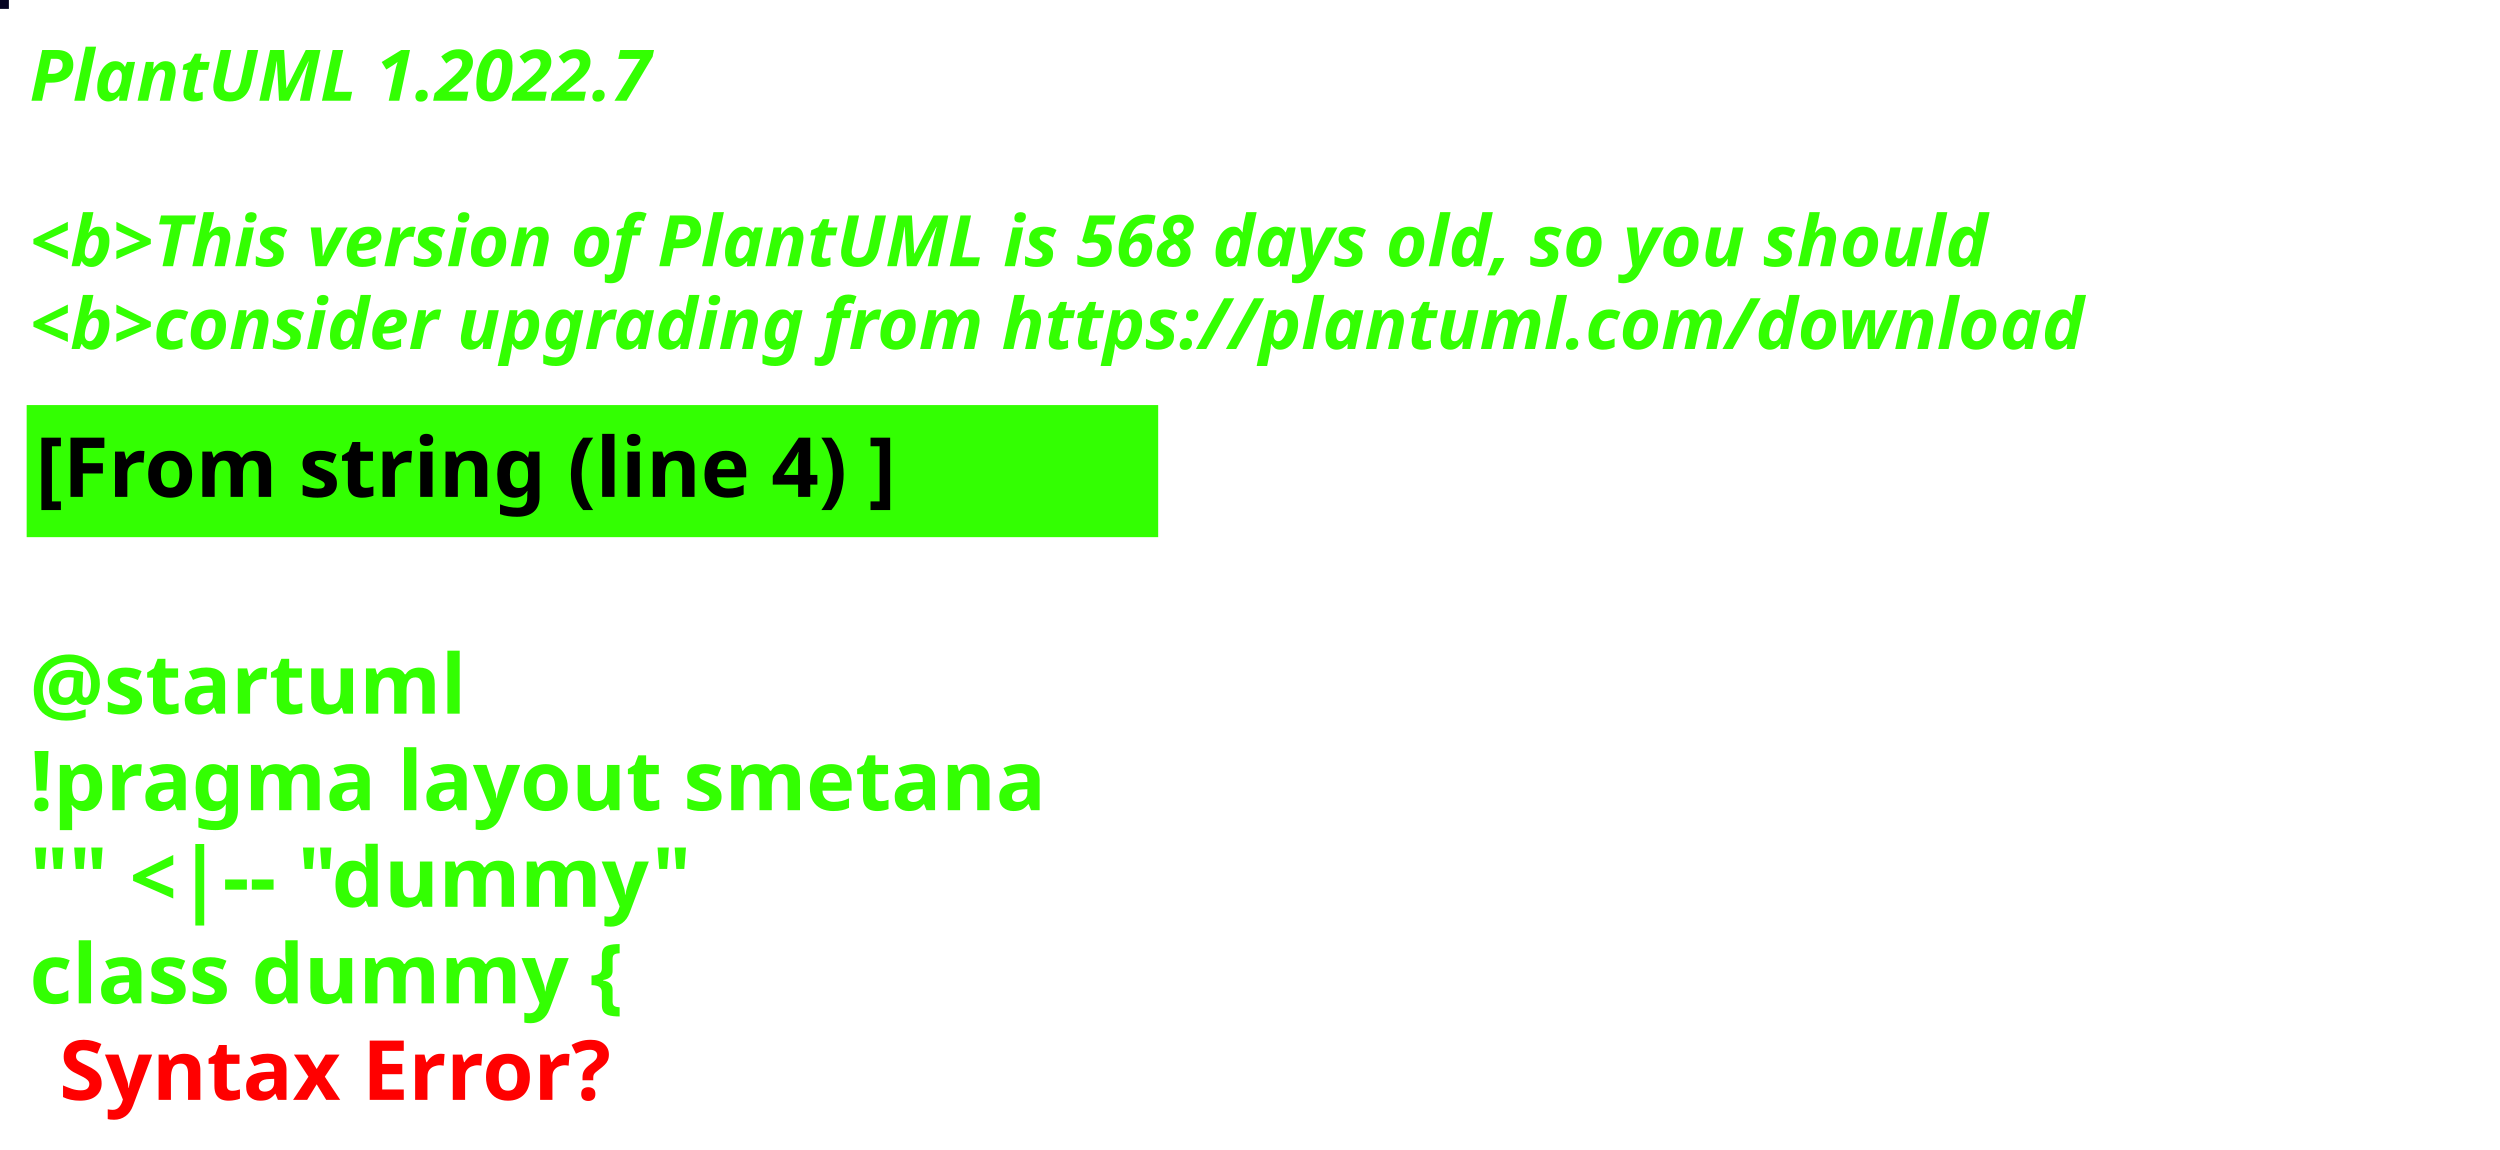
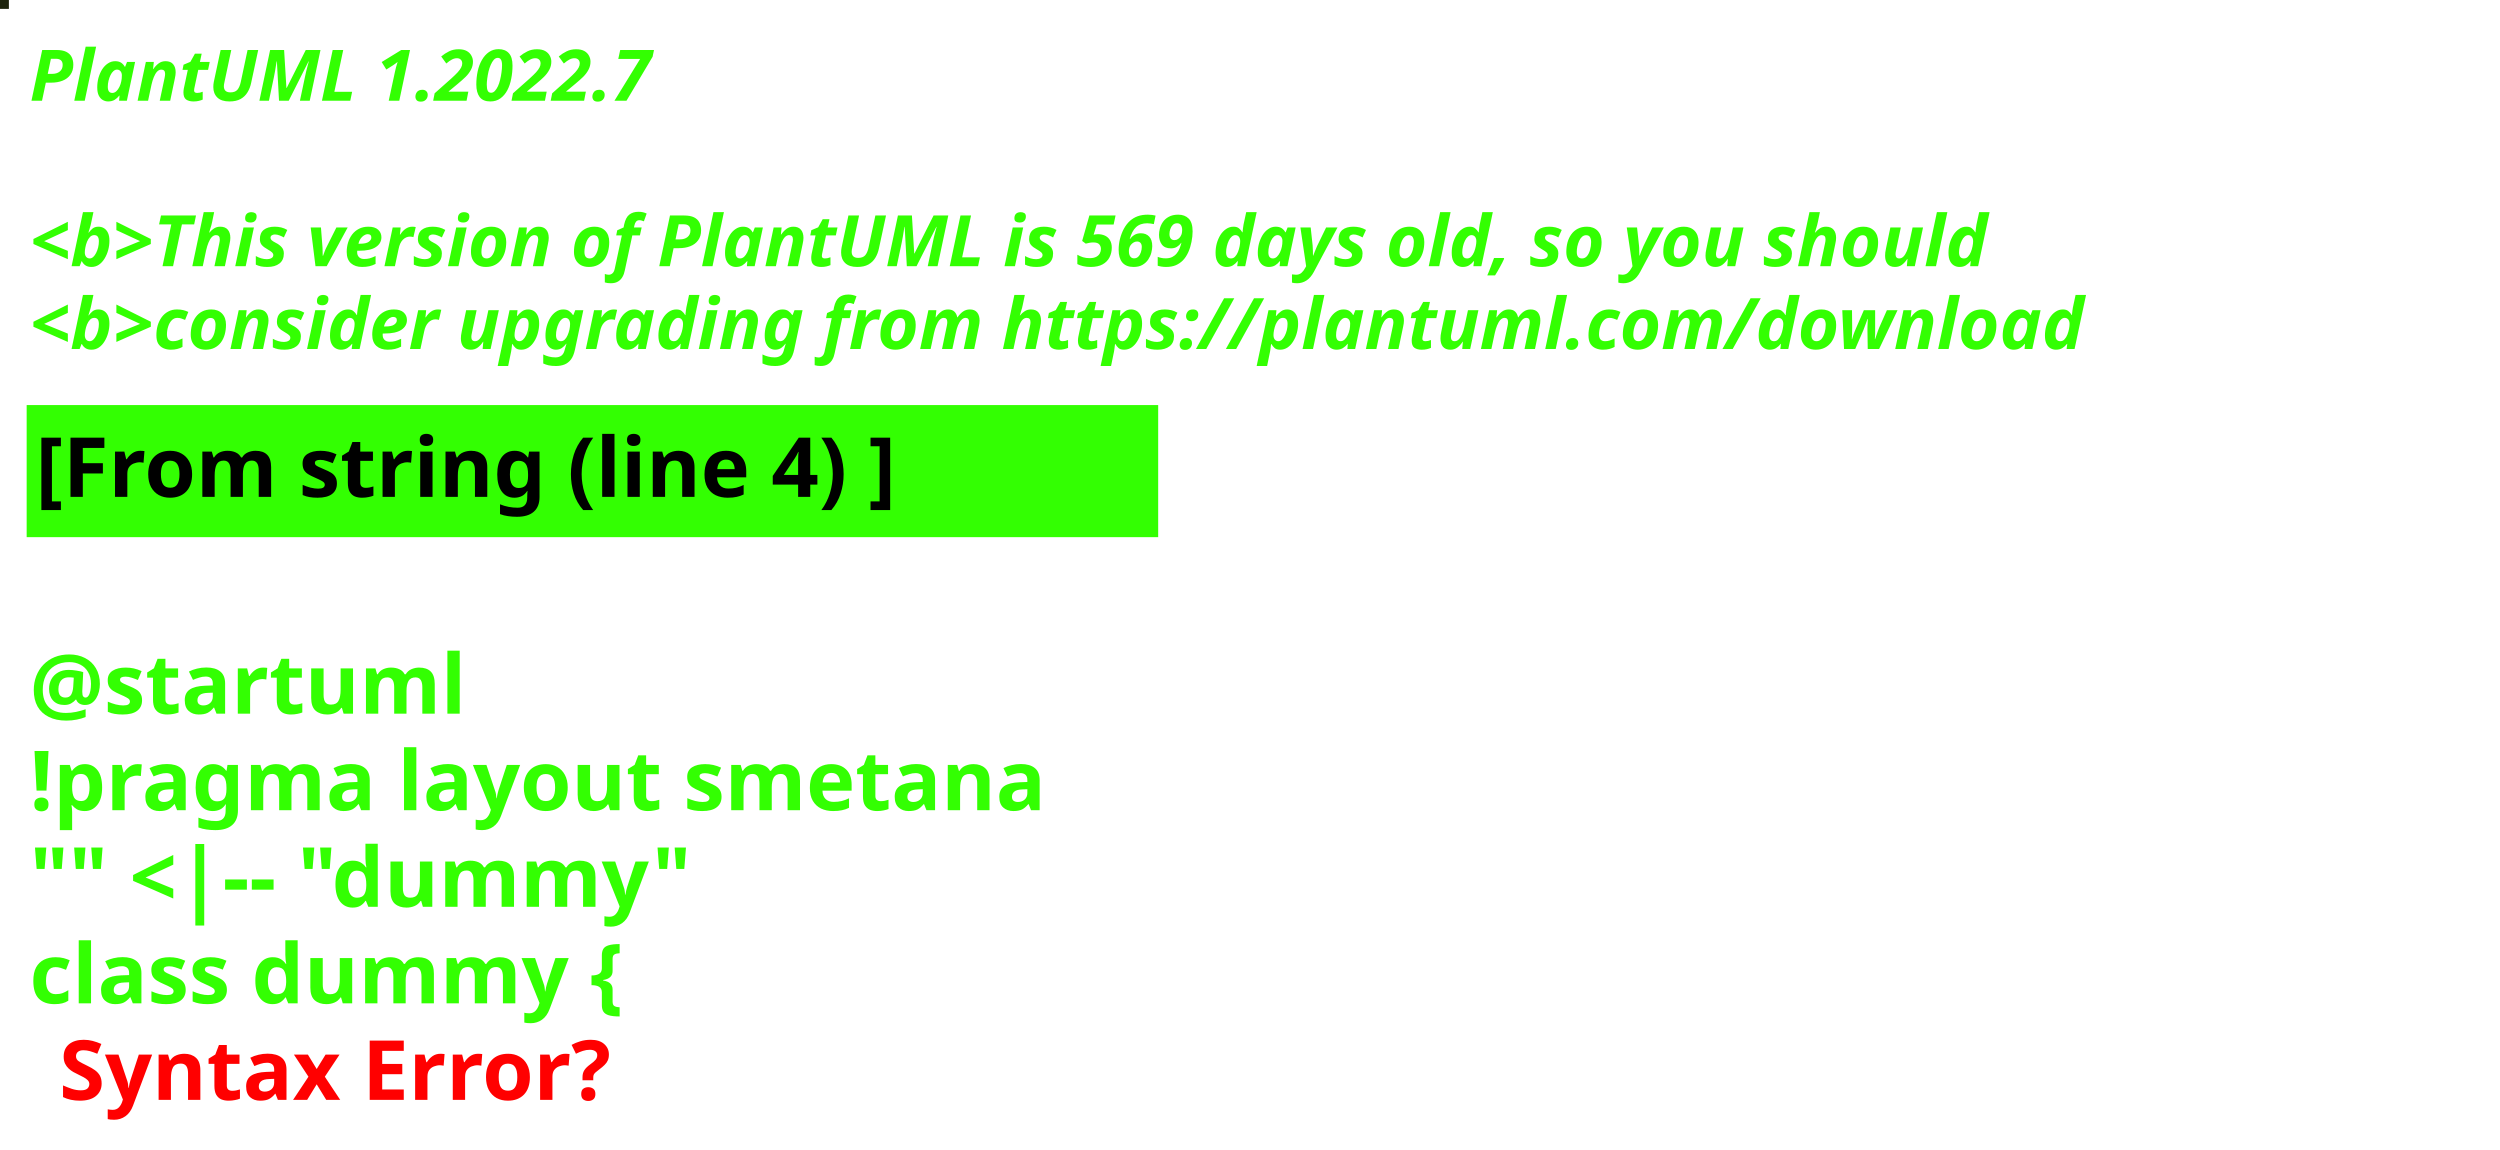
<svg xmlns="http://www.w3.org/2000/svg" contentStyleType="text/css" height="194px" preserveAspectRatio="none" style="width:422px;height:194px;background:#000000;" version="1.1" viewBox="0 0 422 194" width="422px" zoomAndPan="magnify">
  <defs />
  <g>
-     <rect fill="#050422" height="1" style="stroke:#050422;stroke-width:1.0;" width="1" x="0" y="0" />
+     <rect fill="#1E240D" height="1" style="stroke:#1E240D;stroke-width:1.0;" width="1" x="0" y="0" />
    <text fill="#33FF02" font-family="sans-serif" font-size="12" font-style="italic" font-weight="bold" lengthAdjust="spacing" textLength="127" x="5" y="17">PlantUML 1.2022.7</text>
    <text fill="#33FF02" font-family="sans-serif" font-size="12" font-style="italic" font-weight="bold" lengthAdjust="spacing" textLength="4" x="5" y="30.969"> </text>
-     <text fill="#33FF02" font-family="sans-serif" font-size="12" font-style="italic" font-weight="bold" lengthAdjust="spacing" textLength="399" x="5" y="44.938">&lt;b&gt;This version of PlantUML is 568 days old, so you should</text>
+     <text fill="#33FF02" font-family="sans-serif" font-size="12" font-style="italic" font-weight="bold" lengthAdjust="spacing" textLength="399" x="5" y="44.938">&lt;b&gt;This version of PlantUML is 569 days old, so you should</text>
    <text fill="#33FF02" font-family="sans-serif" font-size="12" font-style="italic" font-weight="bold" lengthAdjust="spacing" textLength="408" x="5" y="58.906">&lt;b&gt;consider upgrading from https://plantuml.com/download</text>
    <rect fill="#33FF02" height="21.297" style="stroke:#33FF02;stroke-width:1.0;" width="190" x="5" y="68.875" />
    <text fill="#000000" font-family="sans-serif" font-size="14" font-weight="bold" lengthAdjust="spacing" textLength="168" x="6" y="83.875">[From string (line 4) ]</text>
    <text fill="#33FF02" font-family="sans-serif" font-size="14" font-weight="bold" lengthAdjust="spacing" textLength="5" x="5" y="104.172"> </text>
    <text fill="#33FF02" font-family="sans-serif" font-size="14" font-weight="bold" lengthAdjust="spacing" textLength="79" x="5" y="120.469">@startuml</text>
    <text fill="#33FF02" font-family="sans-serif" font-size="14" font-weight="bold" lengthAdjust="spacing" textLength="190" x="5" y="136.766">!pragma layout smetana</text>
    <text fill="#33FF02" font-family="sans-serif" font-size="14" font-weight="bold" lengthAdjust="spacing" textLength="124" x="5" y="153.062">"" &lt;|-- "dummy"</text>
    <text fill="#33FF02" font-family="sans-serif" font-size="14" font-weight="bold" lengthAdjust="spacing" text-decoration="wavy underline" textLength="117" x="5" y="169.359">class dummy {</text>
    <text fill="#FF0000" font-family="sans-serif" font-size="14" font-weight="bold" lengthAdjust="spacing" textLength="106" x="10" y="185.656">Syntax Error?</text>
  </g>
</svg>
